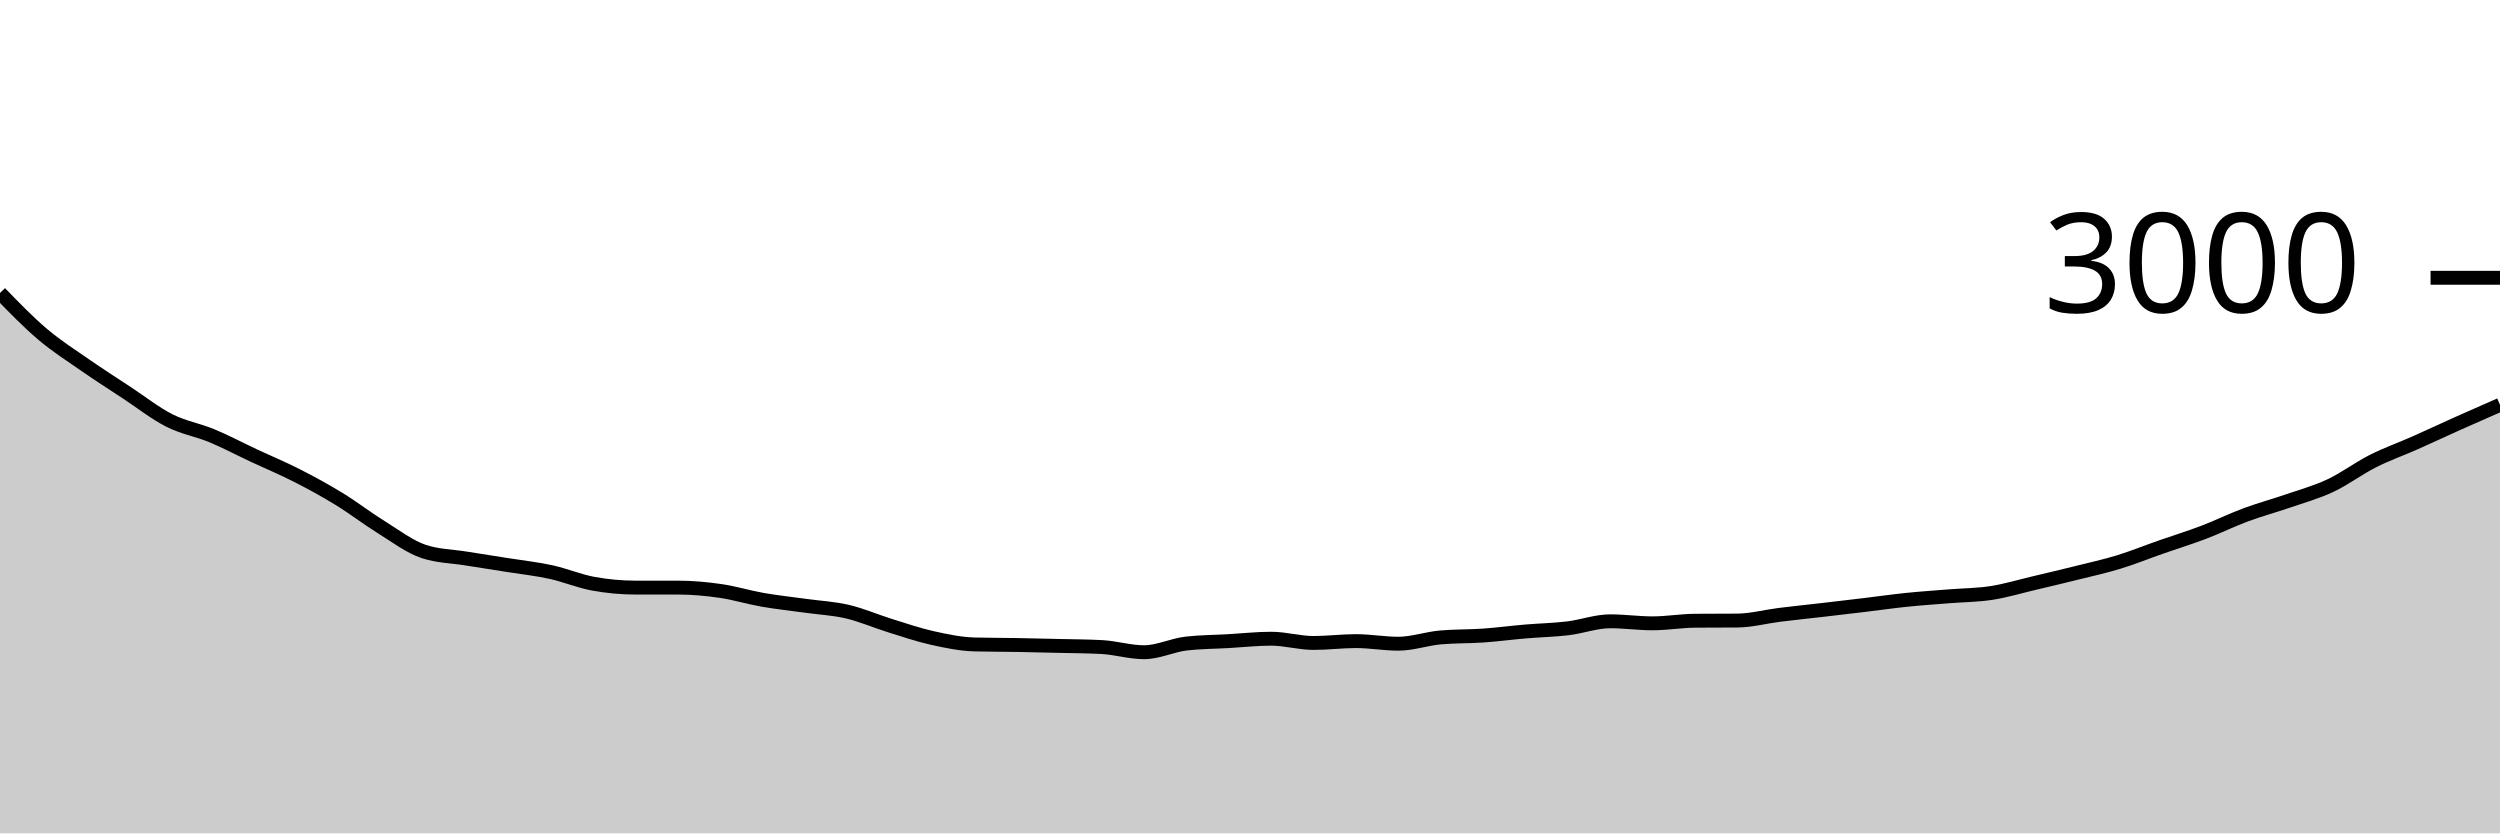
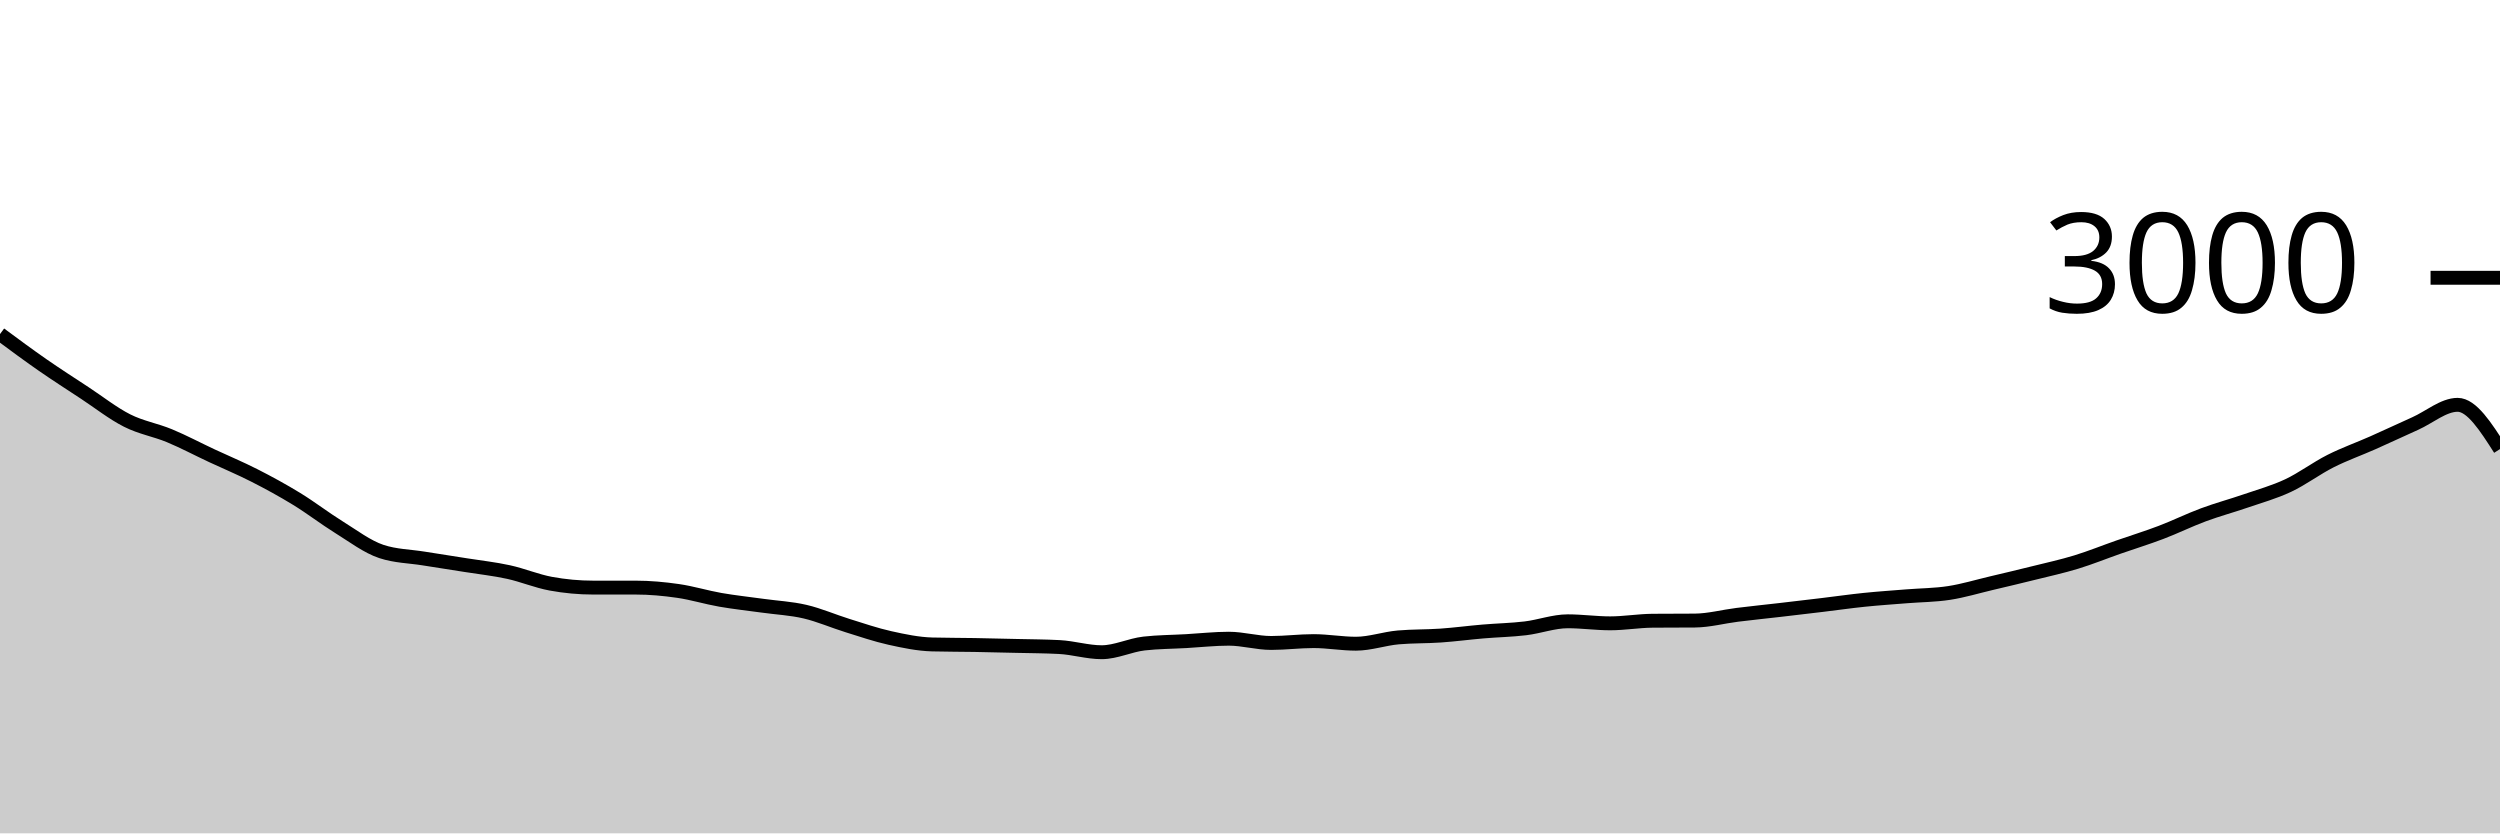
<svg xmlns="http://www.w3.org/2000/svg" viewBox="0 0 180 60">
  <g transform="translate(0,20)">
-     <path class="area" fill="rgba(0, 0, 0, 0.2)" d="M0,1.093C1.017,2.142,2.034,3.191,3.051,4.053C4.068,4.916,5.085,5.56,6.102,6.267C7.119,6.973,8.136,7.624,9.153,8.293C10.169,8.962,11.186,9.767,12.203,10.28C13.22,10.793,14.237,10.951,15.254,11.373C16.271,11.796,17.288,12.338,18.305,12.813C19.322,13.289,20.339,13.709,21.356,14.227C22.373,14.744,23.39,15.298,24.407,15.92C25.424,16.542,26.441,17.329,27.458,17.96C28.475,18.591,29.492,19.369,30.508,19.707C31.525,20.044,32.542,20.049,33.559,20.213C34.576,20.378,35.593,20.531,36.61,20.693C37.627,20.856,38.644,20.964,39.661,21.187C40.678,21.409,41.695,21.84,42.712,22.027C43.729,22.213,44.746,22.307,45.763,22.307C46.78,22.307,47.797,22.307,48.814,22.307C49.831,22.307,50.847,22.4,51.864,22.547C52.881,22.693,53.898,23.009,54.915,23.187C55.932,23.364,56.949,23.471,57.966,23.613C58.983,23.756,60,23.802,61.017,24.04C62.034,24.278,63.051,24.724,64.068,25.04C65.085,25.356,66.102,25.707,67.119,25.933C68.136,26.16,69.153,26.373,70.169,26.4C71.186,26.427,72.203,26.422,73.22,26.44C74.237,26.458,75.254,26.482,76.271,26.507C77.288,26.531,78.305,26.533,79.322,26.587C80.339,26.64,81.356,26.96,82.373,26.96C83.39,26.96,84.407,26.449,85.424,26.333C86.441,26.218,87.458,26.218,88.475,26.16C89.492,26.102,90.508,25.987,91.525,25.987C92.542,25.987,93.559,26.293,94.576,26.293C95.593,26.293,96.61,26.16,97.627,26.16C98.644,26.16,99.661,26.347,100.678,26.347C101.695,26.347,102.712,25.982,103.729,25.893C104.746,25.804,105.763,25.831,106.78,25.76C107.797,25.689,108.814,25.553,109.831,25.467C110.847,25.38,111.864,25.362,112.881,25.24C113.898,25.118,114.915,24.733,115.932,24.733C116.949,24.733,117.966,24.88,118.983,24.88C120,24.88,121.017,24.702,122.034,24.693C123.051,24.684,124.068,24.689,125.085,24.68C126.102,24.671,127.119,24.393,128.136,24.267C129.153,24.14,130.169,24.038,131.186,23.92C132.203,23.802,133.22,23.682,134.237,23.56C135.254,23.438,136.271,23.291,137.288,23.187C138.305,23.082,139.322,23.016,140.339,22.933C141.356,22.851,142.373,22.851,143.39,22.693C144.407,22.536,145.424,22.227,146.441,21.987C147.458,21.747,148.475,21.507,149.492,21.253C150.508,21,151.525,20.778,152.542,20.467C153.559,20.156,154.576,19.742,155.593,19.387C156.61,19.031,157.627,18.72,158.644,18.333C159.661,17.947,160.678,17.444,161.695,17.067C162.712,16.689,163.729,16.418,164.746,16.067C165.763,15.716,166.78,15.438,167.797,14.96C168.814,14.482,169.831,13.713,170.847,13.2C171.864,12.687,172.881,12.331,173.898,11.88C174.915,11.429,175.932,10.949,176.949,10.493C177.966,10.038,178.983,9.592,180,9.147L180,40C178.983,40,177.966,40,176.949,40C175.932,40,174.915,40,173.898,40C172.881,40,171.864,40,170.847,40C169.831,40,168.814,40,167.797,40C166.78,40,165.763,40,164.746,40C163.729,40,162.712,40,161.695,40C160.678,40,159.661,40,158.644,40C157.627,40,156.61,40,155.593,40C154.576,40,153.559,40,152.542,40C151.525,40,150.508,40,149.492,40C148.475,40,147.458,40,146.441,40C145.424,40,144.407,40,143.39,40C142.373,40,141.356,40,140.339,40C139.322,40,138.305,40,137.288,40C136.271,40,135.254,40,134.237,40C133.22,40,132.203,40,131.186,40C130.169,40,129.153,40,128.136,40C127.119,40,126.102,40,125.085,40C124.068,40,123.051,40,122.034,40C121.017,40,120,40,118.983,40C117.966,40,116.949,40,115.932,40C114.915,40,113.898,40,112.881,40C111.864,40,110.847,40,109.831,40C108.814,40,107.797,40,106.78,40C105.763,40,104.746,40,103.729,40C102.712,40,101.695,40,100.678,40C99.661,40,98.644,40,97.627,40C96.61,40,95.593,40,94.576,40C93.559,40,92.542,40,91.525,40C90.508,40,89.492,40,88.475,40C87.458,40,86.441,40,85.424,40C84.407,40,83.39,40,82.373,40C81.356,40,80.339,40,79.322,40C78.305,40,77.288,40,76.271,40C75.254,40,74.237,40,73.22,40C72.203,40,71.186,40,70.169,40C69.153,40,68.136,40,67.119,40C66.102,40,65.085,40,64.068,40C63.051,40,62.034,40,61.017,40C60,40,58.983,40,57.966,40C56.949,40,55.932,40,54.915,40C53.898,40,52.881,40,51.864,40C50.847,40,49.831,40,48.814,40C47.797,40,46.78,40,45.763,40C44.746,40,43.729,40,42.712,40C41.695,40,40.678,40,39.661,40C38.644,40,37.627,40,36.61,40C35.593,40,34.576,40,33.559,40C32.542,40,31.525,40,30.508,40C29.492,40,28.475,40,27.458,40C26.441,40,25.424,40,24.407,40C23.39,40,22.373,40,21.356,40C20.339,40,19.322,40,18.305,40C17.288,40,16.271,40,15.254,40C14.237,40,13.22,40,12.203,40C11.186,40,10.169,40,9.153,40C8.136,40,7.119,40,6.102,40C5.085,40,4.068,40,3.051,40C2.034,40,1.017,40,0,40Z" />
-     <path class="line" stroke="black" fill="none" d="M0,1.093C1.017,2.142,2.034,3.191,3.051,4.053C4.068,4.916,5.085,5.56,6.102,6.267C7.119,6.973,8.136,7.624,9.153,8.293C10.169,8.962,11.186,9.767,12.203,10.28C13.22,10.793,14.237,10.951,15.254,11.373C16.271,11.796,17.288,12.338,18.305,12.813C19.322,13.289,20.339,13.709,21.356,14.227C22.373,14.744,23.39,15.298,24.407,15.92C25.424,16.542,26.441,17.329,27.458,17.96C28.475,18.591,29.492,19.369,30.508,19.707C31.525,20.044,32.542,20.049,33.559,20.213C34.576,20.378,35.593,20.531,36.61,20.693C37.627,20.856,38.644,20.964,39.661,21.187C40.678,21.409,41.695,21.84,42.712,22.027C43.729,22.213,44.746,22.307,45.763,22.307C46.78,22.307,47.797,22.307,48.814,22.307C49.831,22.307,50.847,22.4,51.864,22.547C52.881,22.693,53.898,23.009,54.915,23.187C55.932,23.364,56.949,23.471,57.966,23.613C58.983,23.756,60,23.802,61.017,24.04C62.034,24.278,63.051,24.724,64.068,25.04C65.085,25.356,66.102,25.707,67.119,25.933C68.136,26.16,69.153,26.373,70.169,26.4C71.186,26.427,72.203,26.422,73.22,26.44C74.237,26.458,75.254,26.482,76.271,26.507C77.288,26.531,78.305,26.533,79.322,26.587C80.339,26.64,81.356,26.96,82.373,26.96C83.39,26.96,84.407,26.449,85.424,26.333C86.441,26.218,87.458,26.218,88.475,26.16C89.492,26.102,90.508,25.987,91.525,25.987C92.542,25.987,93.559,26.293,94.576,26.293C95.593,26.293,96.61,26.16,97.627,26.16C98.644,26.16,99.661,26.347,100.678,26.347C101.695,26.347,102.712,25.982,103.729,25.893C104.746,25.804,105.763,25.831,106.78,25.76C107.797,25.689,108.814,25.553,109.831,25.467C110.847,25.38,111.864,25.362,112.881,25.24C113.898,25.118,114.915,24.733,115.932,24.733C116.949,24.733,117.966,24.88,118.983,24.88C120,24.88,121.017,24.702,122.034,24.693C123.051,24.684,124.068,24.689,125.085,24.68C126.102,24.671,127.119,24.393,128.136,24.267C129.153,24.14,130.169,24.038,131.186,23.92C132.203,23.802,133.22,23.682,134.237,23.56C135.254,23.438,136.271,23.291,137.288,23.187C138.305,23.082,139.322,23.016,140.339,22.933C141.356,22.851,142.373,22.851,143.39,22.693C144.407,22.536,145.424,22.227,146.441,21.987C147.458,21.747,148.475,21.507,149.492,21.253C150.508,21,151.525,20.778,152.542,20.467C153.559,20.156,154.576,19.742,155.593,19.387C156.61,19.031,157.627,18.72,158.644,18.333C159.661,17.947,160.678,17.444,161.695,17.067C162.712,16.689,163.729,16.418,164.746,16.067C165.763,15.716,166.78,15.438,167.797,14.96C168.814,14.482,169.831,13.713,170.847,13.2C171.864,12.687,172.881,12.331,173.898,11.88C174.915,11.429,175.932,10.949,176.949,10.493C177.966,10.038,178.983,9.592,180,9.147" />
+     <path class="area" fill="rgba(0, 0, 0, 0.2)" d="M0,4.053C1.017,4.807,2.034,5.56,3.051,6.267C4.068,6.973,5.085,7.624,6.102,8.293C7.119,8.962,8.136,9.767,9.153,10.28C10.169,10.793,11.186,10.951,12.203,11.373C13.22,11.796,14.237,12.338,15.254,12.813C16.271,13.289,17.288,13.709,18.305,14.227C19.322,14.744,20.339,15.298,21.356,15.92C22.373,16.542,23.39,17.329,24.407,17.96C25.424,18.591,26.441,19.369,27.458,19.707C28.475,20.044,29.492,20.049,30.508,20.213C31.525,20.378,32.542,20.531,33.559,20.693C34.576,20.856,35.593,20.964,36.61,21.187C37.627,21.409,38.644,21.84,39.661,22.027C40.678,22.213,41.695,22.307,42.712,22.307C43.729,22.307,44.746,22.307,45.763,22.307C46.78,22.307,47.797,22.4,48.814,22.547C49.831,22.693,50.847,23.009,51.864,23.187C52.881,23.364,53.898,23.471,54.915,23.613C55.932,23.756,56.949,23.802,57.966,24.04C58.983,24.278,60,24.724,61.017,25.04C62.034,25.356,63.051,25.707,64.068,25.933C65.085,26.16,66.102,26.373,67.119,26.4C68.136,26.427,69.153,26.422,70.169,26.44C71.186,26.458,72.203,26.482,73.22,26.507C74.237,26.531,75.254,26.533,76.271,26.587C77.288,26.64,78.305,26.96,79.322,26.96C80.339,26.96,81.356,26.449,82.373,26.333C83.39,26.218,84.407,26.218,85.424,26.16C86.441,26.102,87.458,25.987,88.475,25.987C89.492,25.987,90.508,26.293,91.525,26.293C92.542,26.293,93.559,26.16,94.576,26.16C95.593,26.16,96.61,26.347,97.627,26.347C98.644,26.347,99.661,25.982,100.678,25.893C101.695,25.804,102.712,25.831,103.729,25.76C104.746,25.689,105.763,25.553,106.78,25.467C107.797,25.38,108.814,25.362,109.831,25.24C110.847,25.118,111.864,24.733,112.881,24.733C113.898,24.733,114.915,24.88,115.932,24.88C116.949,24.88,117.966,24.702,118.983,24.693C120,24.684,121.017,24.689,122.034,24.68C123.051,24.671,124.068,24.393,125.085,24.267C126.102,24.14,127.119,24.038,128.136,23.92C129.153,23.802,130.169,23.682,131.186,23.56C132.203,23.438,133.22,23.291,134.237,23.187C135.254,23.082,136.271,23.016,137.288,22.933C138.305,22.851,139.322,22.851,140.339,22.693C141.356,22.536,142.373,22.227,143.39,21.987C144.407,21.747,145.424,21.507,146.441,21.253C147.458,21,148.475,20.778,149.492,20.467C150.508,20.156,151.525,19.742,152.542,19.387C153.559,19.031,154.576,18.72,155.593,18.333C156.61,17.947,157.627,17.444,158.644,17.067C159.661,16.689,160.678,16.418,161.695,16.067C162.712,15.716,163.729,15.438,164.746,14.96C165.763,14.482,166.78,13.713,167.797,13.2C168.814,12.687,169.831,12.331,170.847,11.88C171.864,11.429,172.881,10.949,173.898,10.493C174.915,10.038,175.932,9.147,176.949,9.147C177.966,9.147,178.983,10.74,180,12.333L180,40C178.983,40,177.966,40,176.949,40C175.932,40,174.915,40,173.898,40C172.881,40,171.864,40,170.847,40C169.831,40,168.814,40,167.797,40C166.78,40,165.763,40,164.746,40C163.729,40,162.712,40,161.695,40C160.678,40,159.661,40,158.644,40C157.627,40,156.61,40,155.593,40C154.576,40,153.559,40,152.542,40C151.525,40,150.508,40,149.492,40C148.475,40,147.458,40,146.441,40C145.424,40,144.407,40,143.39,40C142.373,40,141.356,40,140.339,40C139.322,40,138.305,40,137.288,40C136.271,40,135.254,40,134.237,40C133.22,40,132.203,40,131.186,40C130.169,40,129.153,40,128.136,40C127.119,40,126.102,40,125.085,40C124.068,40,123.051,40,122.034,40C121.017,40,120,40,118.983,40C117.966,40,116.949,40,115.932,40C114.915,40,113.898,40,112.881,40C111.864,40,110.847,40,109.831,40C108.814,40,107.797,40,106.78,40C105.763,40,104.746,40,103.729,40C102.712,40,101.695,40,100.678,40C99.661,40,98.644,40,97.627,40C96.61,40,95.593,40,94.576,40C93.559,40,92.542,40,91.525,40C90.508,40,89.492,40,88.475,40C87.458,40,86.441,40,85.424,40C84.407,40,83.39,40,82.373,40C81.356,40,80.339,40,79.322,40C78.305,40,77.288,40,76.271,40C75.254,40,74.237,40,73.22,40C72.203,40,71.186,40,70.169,40C69.153,40,68.136,40,67.119,40C66.102,40,65.085,40,64.068,40C63.051,40,62.034,40,61.017,40C60,40,58.983,40,57.966,40C56.949,40,55.932,40,54.915,40C53.898,40,52.881,40,51.864,40C50.847,40,49.831,40,48.814,40C47.797,40,46.78,40,45.763,40C44.746,40,43.729,40,42.712,40C41.695,40,40.678,40,39.661,40C38.644,40,37.627,40,36.61,40C35.593,40,34.576,40,33.559,40C32.542,40,31.525,40,30.508,40C29.492,40,28.475,40,27.458,40C26.441,40,25.424,40,24.407,40C23.39,40,22.373,40,21.356,40C20.339,40,19.322,40,18.305,40C17.288,40,16.271,40,15.254,40C14.237,40,13.22,40,12.203,40C11.186,40,10.169,40,9.153,40C8.136,40,7.119,40,6.102,40C5.085,40,4.068,40,3.051,40C2.034,40,1.017,40,0,40Z" />
+     <path class="line" stroke="black" fill="none" d="M0,4.053C1.017,4.807,2.034,5.56,3.051,6.267C4.068,6.973,5.085,7.624,6.102,8.293C7.119,8.962,8.136,9.767,9.153,10.28C10.169,10.793,11.186,10.951,12.203,11.373C13.22,11.796,14.237,12.338,15.254,12.813C16.271,13.289,17.288,13.709,18.305,14.227C19.322,14.744,20.339,15.298,21.356,15.92C22.373,16.542,23.39,17.329,24.407,17.96C25.424,18.591,26.441,19.369,27.458,19.707C28.475,20.044,29.492,20.049,30.508,20.213C31.525,20.378,32.542,20.531,33.559,20.693C34.576,20.856,35.593,20.964,36.61,21.187C37.627,21.409,38.644,21.84,39.661,22.027C40.678,22.213,41.695,22.307,42.712,22.307C43.729,22.307,44.746,22.307,45.763,22.307C46.78,22.307,47.797,22.4,48.814,22.547C49.831,22.693,50.847,23.009,51.864,23.187C52.881,23.364,53.898,23.471,54.915,23.613C55.932,23.756,56.949,23.802,57.966,24.04C58.983,24.278,60,24.724,61.017,25.04C62.034,25.356,63.051,25.707,64.068,25.933C65.085,26.16,66.102,26.373,67.119,26.4C68.136,26.427,69.153,26.422,70.169,26.44C71.186,26.458,72.203,26.482,73.22,26.507C74.237,26.531,75.254,26.533,76.271,26.587C77.288,26.64,78.305,26.96,79.322,26.96C80.339,26.96,81.356,26.449,82.373,26.333C83.39,26.218,84.407,26.218,85.424,26.16C86.441,26.102,87.458,25.987,88.475,25.987C89.492,25.987,90.508,26.293,91.525,26.293C92.542,26.293,93.559,26.16,94.576,26.16C95.593,26.16,96.61,26.347,97.627,26.347C98.644,26.347,99.661,25.982,100.678,25.893C101.695,25.804,102.712,25.831,103.729,25.76C104.746,25.689,105.763,25.553,106.78,25.467C107.797,25.38,108.814,25.362,109.831,25.24C110.847,25.118,111.864,24.733,112.881,24.733C113.898,24.733,114.915,24.88,115.932,24.88C116.949,24.88,117.966,24.702,118.983,24.693C120,24.684,121.017,24.689,122.034,24.68C123.051,24.671,124.068,24.393,125.085,24.267C126.102,24.14,127.119,24.038,128.136,23.92C129.153,23.802,130.169,23.682,131.186,23.56C132.203,23.438,133.22,23.291,134.237,23.187C135.254,23.082,136.271,23.016,137.288,22.933C138.305,22.851,139.322,22.851,140.339,22.693C141.356,22.536,142.373,22.227,143.39,21.987C144.407,21.747,145.424,21.507,146.441,21.253C147.458,21,148.475,20.778,149.492,20.467C150.508,20.156,151.525,19.742,152.542,19.387C153.559,19.031,154.576,18.72,155.593,18.333C156.61,17.947,157.627,17.444,158.644,17.067C159.661,16.689,160.678,16.418,161.695,16.067C162.712,15.716,163.729,15.438,164.746,14.96C165.763,14.482,166.78,13.713,167.797,13.2C168.814,12.687,169.831,12.331,170.847,11.88C171.864,11.429,172.881,10.949,173.898,10.493C174.915,10.038,175.932,9.147,176.949,9.147C177.966,9.147,178.983,10.74,180,12.333" />
    <path class="axis-ceiling" stroke-width="1" stroke="black" fill="none" d="M175,0L180,0" />
    <text class="axis-ceiling-label" font-family="sans-serif" text-anchor="end" font-size="10px" x="170" y="2.5">3000</text>
  </g>
</svg>
